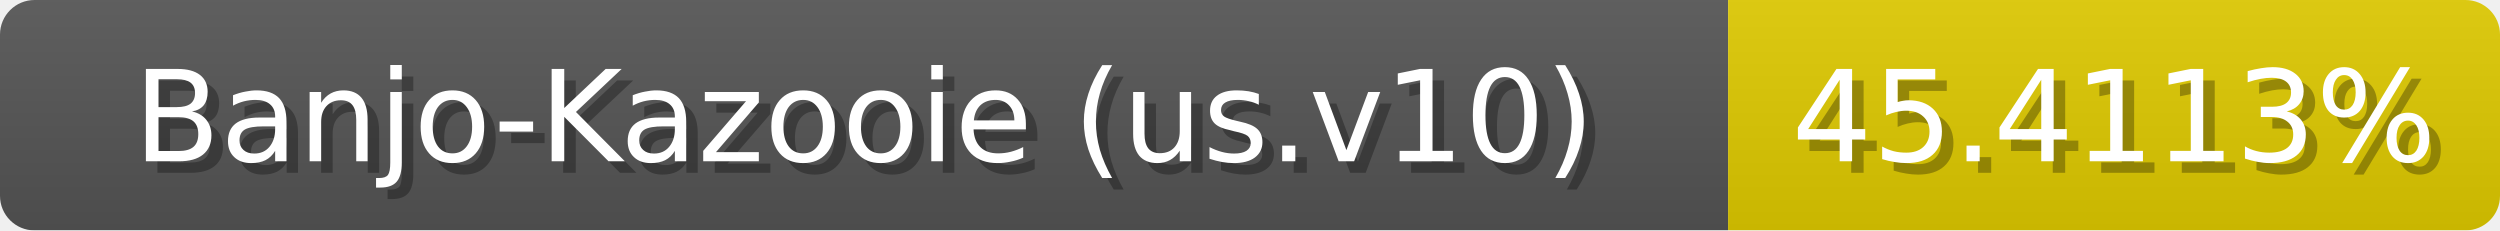
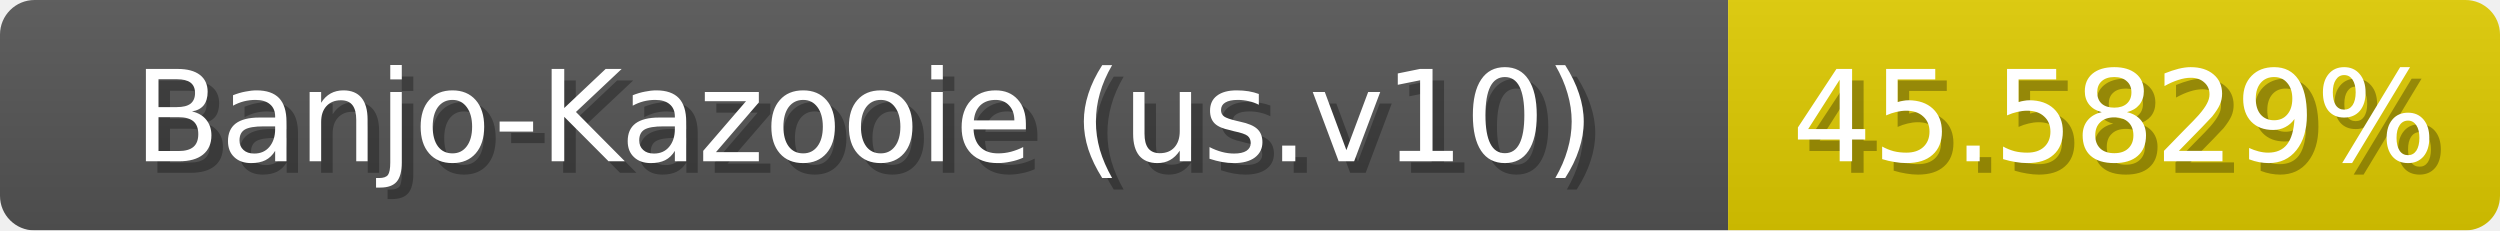
<svg xmlns="http://www.w3.org/2000/svg" width="217" height="20">
  <linearGradient id="b" x2="0" y2="100%">
    <stop offset="0" stop-color="#bbb" stop-opacity=".1" />
    <stop offset="1" stop-opacity=".1" />
  </linearGradient>
  <mask id="anybadge_1">
    <rect width="217" height="20" rx="3" fill="#fff" />
  </mask>
  <g mask="url(#anybadge_1)">
    <path fill="#555" d="M0 0h150v20H0z" />
-     <path fill="#e0cb00" d="M150 0h67v20H150z" />
+     <path fill="#e0cc00" d="M150 0h67v20H150z" />
    <path fill="url(#b)" d="M0 0h217v20H0z" />
  </g>
  <g fill="#fff" text-anchor="middle" font-family="DejaVu Sans,Verdana,Geneva,sans-serif" font-size="11">
    <text x="76.0" y="15" fill="#010101" fill-opacity=".3">Banjo-Kazooie (us.v10)</text>
    <text x="75.0" y="14">Banjo-Kazooie (us.v10)</text>
  </g>
  <g fill="#fff" text-anchor="middle" font-family="DejaVu Sans,Verdana,Geneva,sans-serif" font-size="11">
-     <text x="184.5" y="15" fill="#010101" fill-opacity=".3">45.4113%</text>
-     <text x="183.5" y="14">45.4113%</text>
+     <text x="184.5" y="15" fill="#010101" fill-opacity=".3">45.5829%</text>
+     <text x="183.5" y="14">45.5829%</text>
  </g>
</svg>
